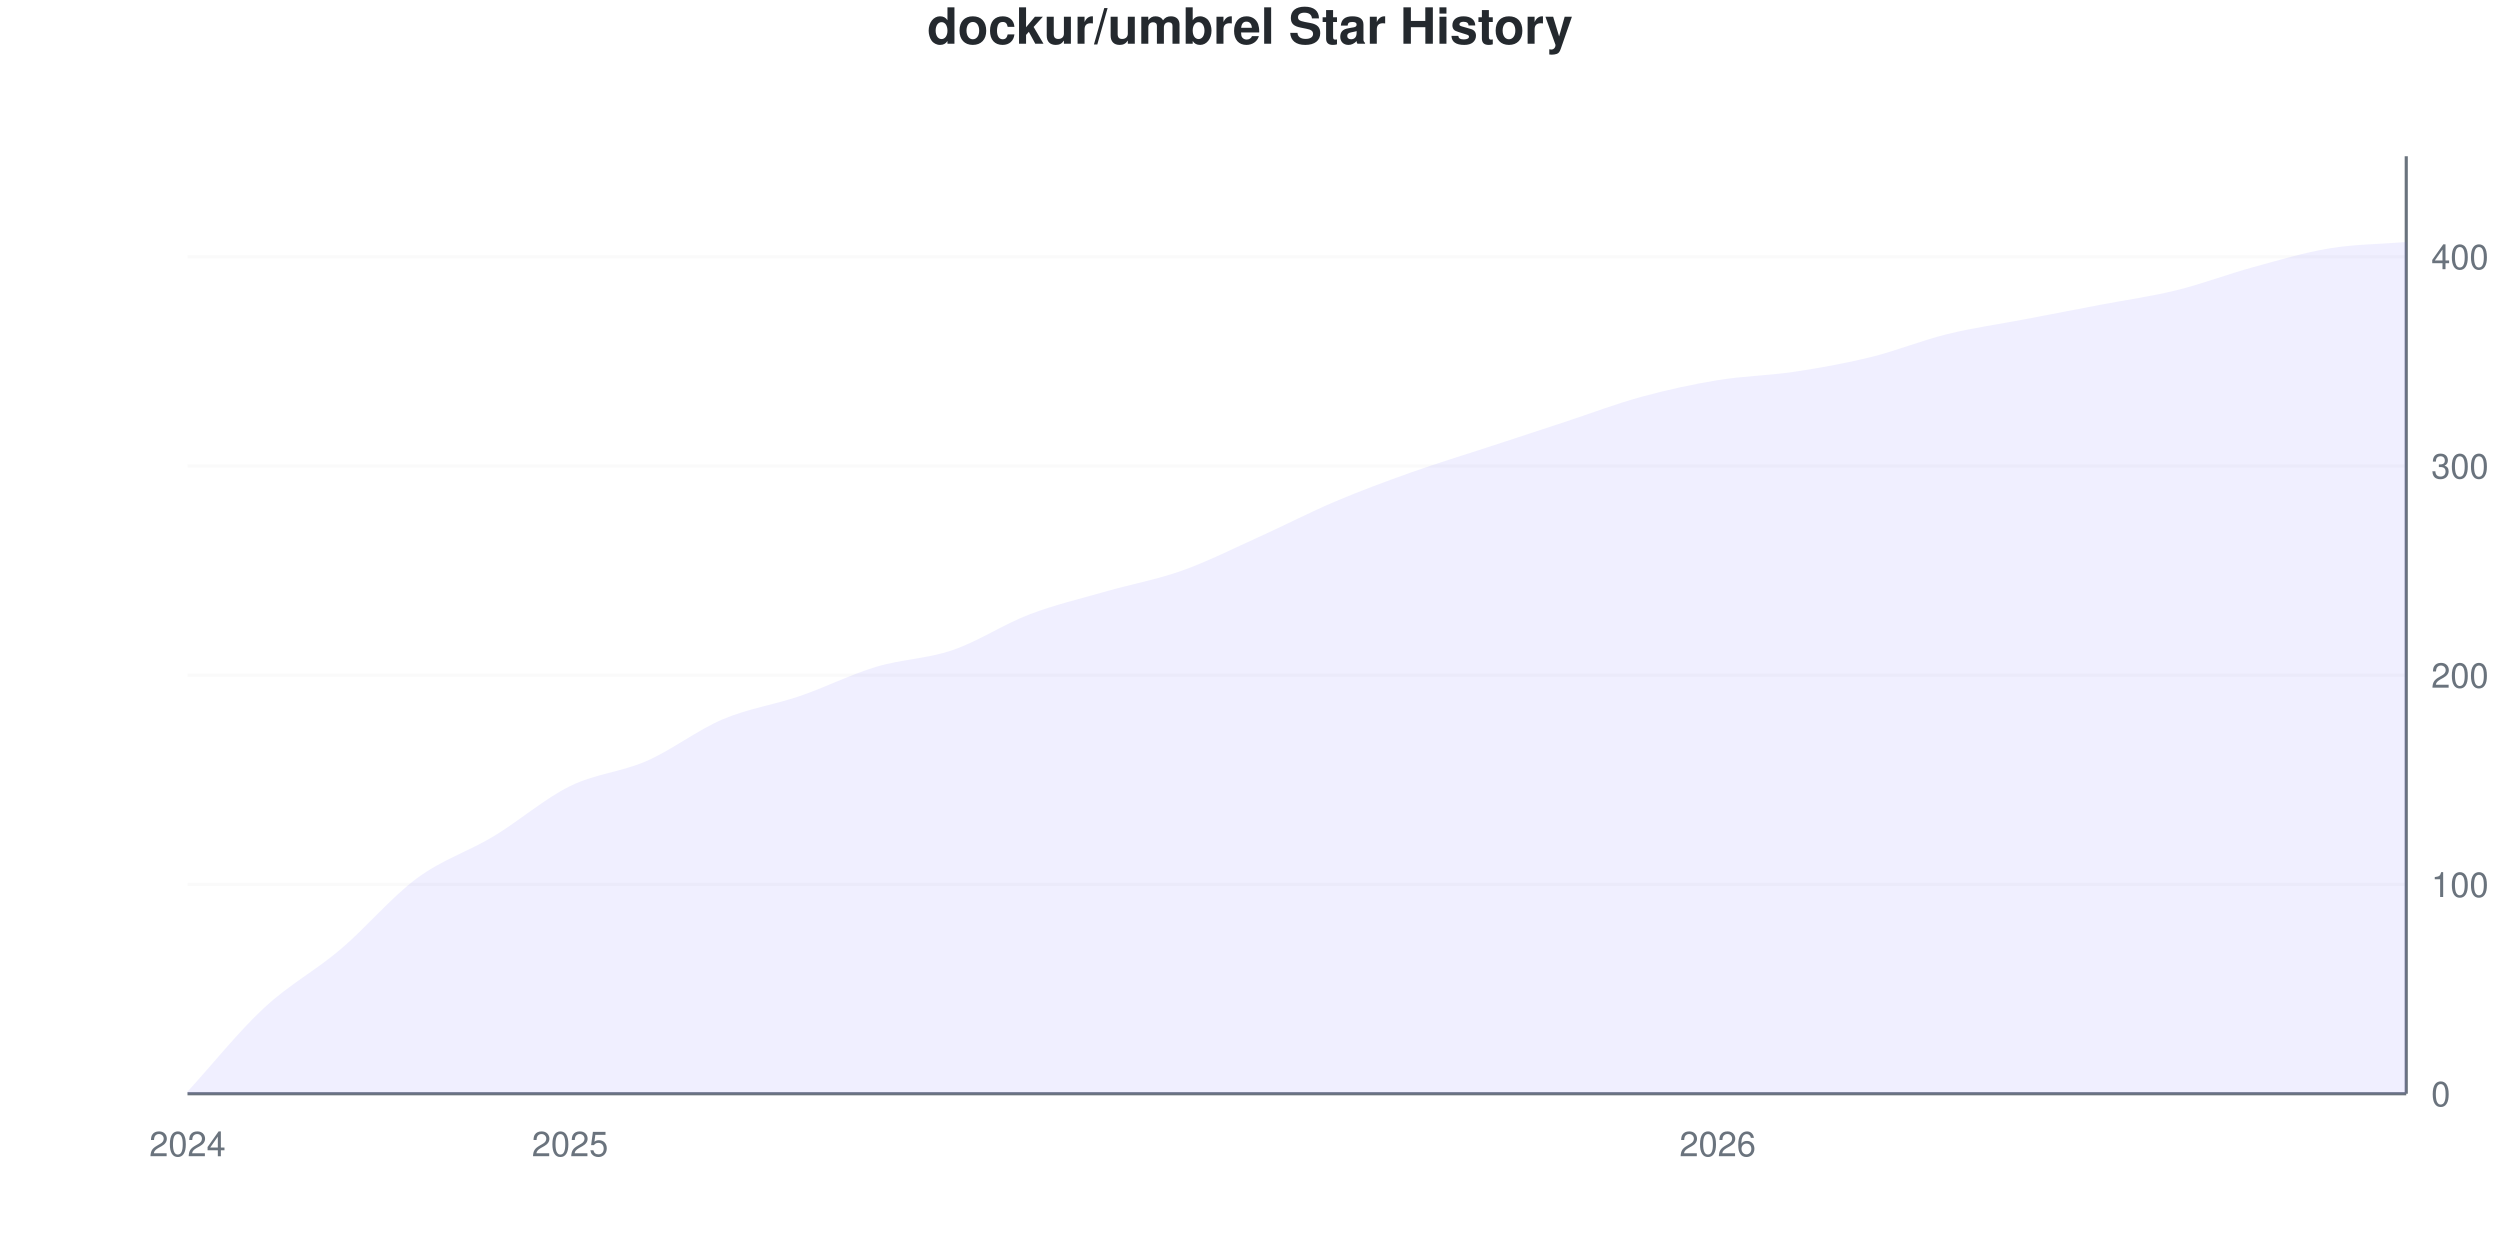
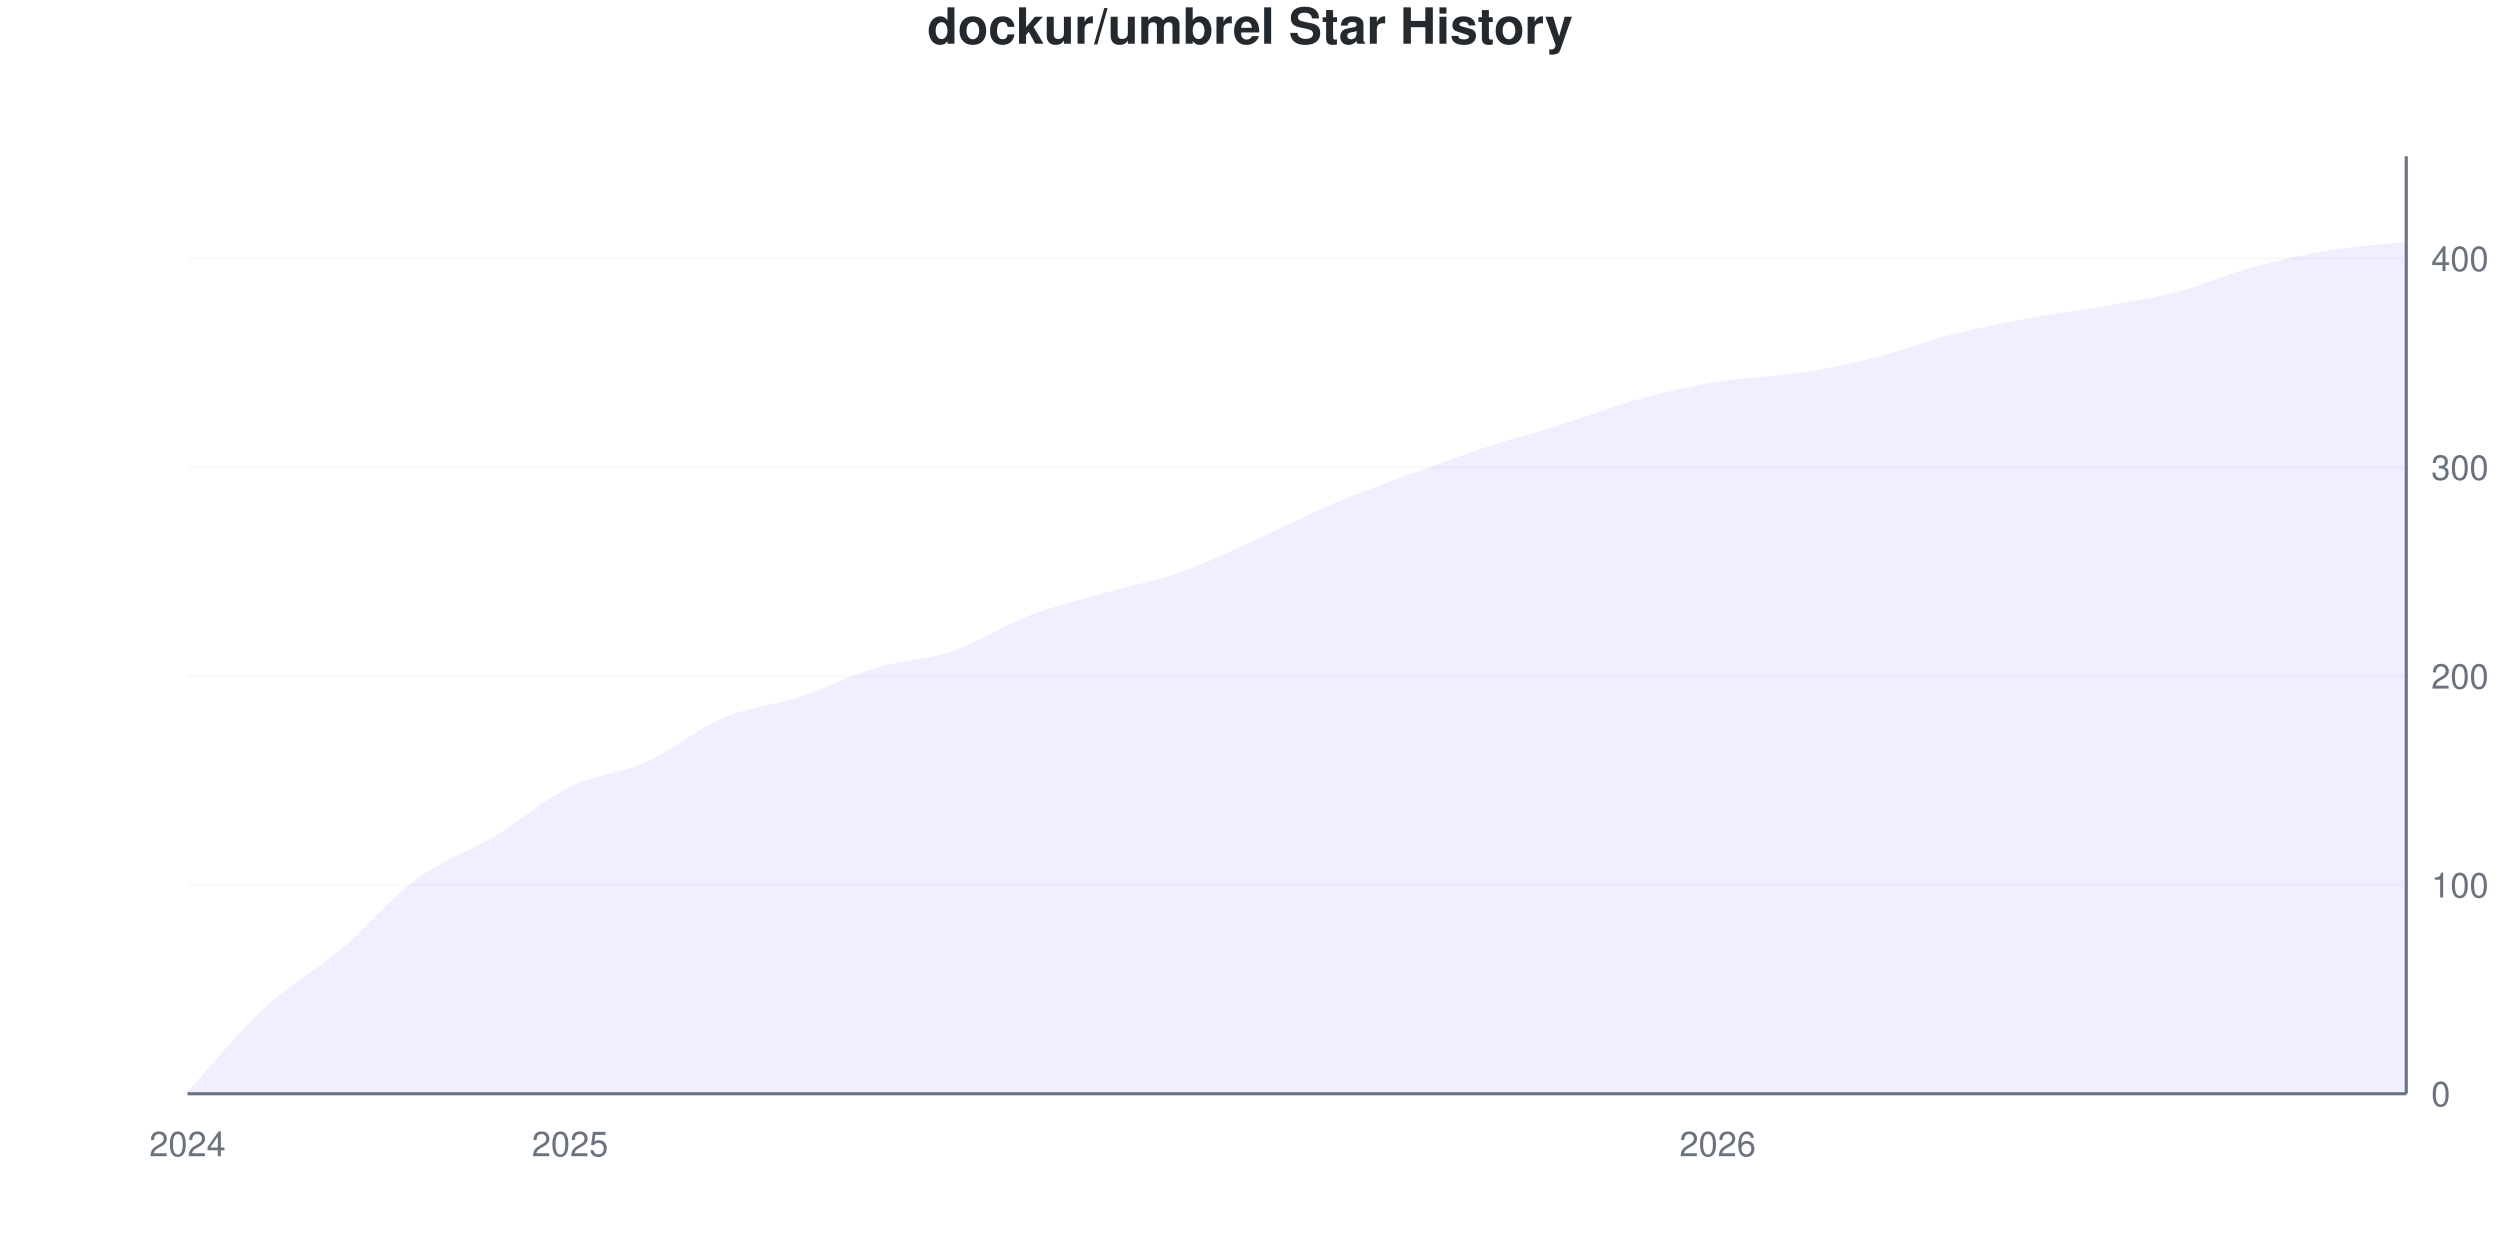
<svg xmlns="http://www.w3.org/2000/svg" viewBox="0 0 800 400" width="800" height="400">
  <style>
    @keyframes drawLine {
      to { stroke-dashoffset: 0; }
    }
    @keyframes fadeInPoint {
      from { opacity: 0; }
      to { opacity: 1; }
    }
    .data-line-0 {
      stroke-dasharray: 1162;
      stroke-dashoffset: 1162;
      animation: drawLine 2s ease-out forwards;
    }
    .data-point {
      opacity: 0;
      animation: fadeInPoint 0.5s ease-out forwards;
    }
    .chart-bg { fill: #fff; }
    .chart-text { fill: #24292e; }
    .chart-muted { fill: #6a737d; }
    .chart-grid { stroke: #eee; }
    .chart-axis { stroke: #6a737d; }
    @media (prefers-color-scheme: dark) {
      .chart-bg { fill: #0d1117; }
      .chart-text { fill: #e6edf3; }
      .chart-muted { fill: #8b949e; }
      .chart-grid { stroke: #21262d; }
      .chart-axis { stroke: #8b949e; }
    }
  </style>
  <rect width="800" height="400" class="chart-bg" />
  <text x="400" y="14" text-anchor="middle" class="chart-text" font-size="16" font-weight="bold" font-family="-apple-system, BlinkMacSystemFont, 'Segoe UI', Helvetica, Arial, sans-serif">dockur/umbrel Star History</text>
  <g class="grid">
    <line x1="60" y1="350" x2="770" y2="350" class="chart-grid" stroke-opacity="0.3" />
    <text x="778" y="354" text-anchor="start" class="chart-muted" font-size="11" font-family="-apple-system, BlinkMacSystemFont, 'Segoe UI', Helvetica, Arial, sans-serif">0</text>
-     <line x1="60" y1="283.036" x2="770" y2="283.036" class="chart-grid" stroke-opacity="0.3" />
-     <text x="778" y="287.036" text-anchor="start" class="chart-muted" font-size="11" font-family="-apple-system, BlinkMacSystemFont, 'Segoe UI', Helvetica, Arial, sans-serif">100</text>
-     <line x1="60" y1="216.071" x2="770" y2="216.071" class="chart-grid" stroke-opacity="0.3" />
-     <text x="778" y="220.071" text-anchor="start" class="chart-muted" font-size="11" font-family="-apple-system, BlinkMacSystemFont, 'Segoe UI', Helvetica, Arial, sans-serif">200</text>
-     <line x1="60" y1="149.107" x2="770" y2="149.107" class="chart-grid" stroke-opacity="0.3" />
-     <text x="778" y="153.107" text-anchor="start" class="chart-muted" font-size="11" font-family="-apple-system, BlinkMacSystemFont, 'Segoe UI', Helvetica, Arial, sans-serif">300</text>
-     <line x1="60" y1="82.143" x2="770" y2="82.143" class="chart-grid" stroke-opacity="0.3" />
-     <text x="778" y="86.143" text-anchor="start" class="chart-muted" font-size="11" font-family="-apple-system, BlinkMacSystemFont, 'Segoe UI', Helvetica, Arial, sans-serif">400</text>
+     <line x1="60" y1="283.185" x2="770" y2="283.185" class="chart-grid" stroke-opacity="0.3" />
+     <text x="778" y="287.185" text-anchor="start" class="chart-muted" font-size="11" font-family="-apple-system, BlinkMacSystemFont, 'Segoe UI', Helvetica, Arial, sans-serif">100</text>
+     <line x1="60" y1="216.37" x2="770" y2="216.37" class="chart-grid" stroke-opacity="0.3" />
+     <text x="778" y="220.37" text-anchor="start" class="chart-muted" font-size="11" font-family="-apple-system, BlinkMacSystemFont, 'Segoe UI', Helvetica, Arial, sans-serif">200</text>
+     <line x1="60" y1="149.555" x2="770" y2="149.555" class="chart-grid" stroke-opacity="0.3" />
+     <text x="778" y="153.555" text-anchor="start" class="chart-muted" font-size="11" font-family="-apple-system, BlinkMacSystemFont, 'Segoe UI', Helvetica, Arial, sans-serif">300</text>
+     <line x1="60" y1="82.739" x2="770" y2="82.739" class="chart-grid" stroke-opacity="0.3" />
+     <text x="778" y="86.739" text-anchor="start" class="chart-muted" font-size="11" font-family="-apple-system, BlinkMacSystemFont, 'Segoe UI', Helvetica, Arial, sans-serif">400</text>
  </g>
  <g class="milestones">
    
  </g>
  <g class="x-axis">
    <text x="60" y="370" text-anchor="middle" class="chart-muted" font-size="11" font-family="-apple-system, BlinkMacSystemFont, 'Segoe UI', Helvetica, Arial, sans-serif">2024</text>
    <text x="182.414" y="370" text-anchor="middle" class="chart-muted" font-size="11" font-family="-apple-system, BlinkMacSystemFont, 'Segoe UI', Helvetica, Arial, sans-serif">2025</text>
    <text x="549.655" y="370" text-anchor="middle" class="chart-muted" font-size="11" font-family="-apple-system, BlinkMacSystemFont, 'Segoe UI', Helvetica, Arial, sans-serif">2026</text>
  </g>
  <line x1="770" y1="50" x2="770" y2="350" class="chart-axis" stroke-width="1" />
  <line x1="60" y1="350" x2="770" y2="350" class="chart-axis" stroke-width="1" />
-   <path d="M60,350 L60,349.33 C68.161,340.402 76.322,330.134 84.483,322.545 C92.644,314.955 100.805,310.714 108.966,303.795 C117.126,296.875 125.287,287.054 133.448,281.027 C141.609,275 149.77,272.545 157.931,267.634 C166.092,262.723 174.253,255.58 182.414,251.562 C190.575,247.545 198.736,247.098 206.897,243.527 C215.057,239.955 223.218,233.594 231.379,230.134 C239.54,226.674 247.701,225.558 255.862,222.768 C264.023,219.978 272.184,215.848 280.345,213.393 C288.506,210.938 296.667,210.826 304.828,208.036 C312.989,205.246 321.149,199.777 329.31,196.652 C337.471,193.527 345.632,191.629 353.793,189.286 C361.954,186.942 370.115,185.491 378.276,182.589 C386.437,179.688 394.598,175.558 402.759,171.875 C410.92,168.192 419.08,163.951 427.241,160.491 C435.402,157.031 443.563,154.018 451.724,151.116 C459.885,148.214 468.046,145.759 476.207,143.08 C484.368,140.402 492.529,137.723 500.69,135.045 C508.851,132.366 517.011,129.241 525.172,127.009 C533.333,124.777 541.494,122.991 549.655,121.652 C557.816,120.312 565.977,120.201 574.138,118.973 C582.299,117.746 590.46,116.295 598.621,114.286 C606.782,112.277 614.943,108.929 623.103,106.92 C631.264,104.911 639.425,103.795 647.586,102.232 C655.747,100.67 663.908,99.107 672.069,97.545 C680.23,95.982 688.391,94.866 696.552,92.857 C704.713,90.848 712.874,87.723 721.034,85.491 C729.195,83.259 737.356,80.804 745.517,79.464 C753.678,78.125 761.839,78.125 770,77.455 L770,350 L60,350 Z" fill="#6b63ff" fill-opacity="0.1" />
-   <path d="M60,350 L60,349.33 C68.161,340.402 76.322,330.134 84.483,322.545 C92.644,314.955 100.805,310.714 108.966,303.795 C117.126,296.875 125.287,287.054 133.448,281.027 C141.609,275 149.77,272.545 157.931,267.634 C166.092,262.723 174.253,255.58 182.414,251.562 C190.575,247.545 198.736,247.098 206.897,243.527 C215.057,239.955 223.218,233.594 231.379,230.134 C239.54,226.674 247.701,225.558 255.862,222.768 C264.023,219.978 272.184,215.848 280.345,213.393 C288.506,210.938 296.667,210.826 304.828,208.036 C312.989,205.246 321.149,199.777 329.31,196.652 C337.471,193.527 345.632,191.629 353.793,189.286 C361.954,186.942 370.115,185.491 378.276,182.589 C386.437,179.688 394.598,175.558 402.759,171.875 C410.92,168.192 419.08,163.951 427.241,160.491 C435.402,157.031 443.563,154.018 451.724,151.116 C459.885,148.214 468.046,145.759 476.207,143.08 C484.368,140.402 492.529,137.723 500.69,135.045 C508.851,132.366 517.011,129.241 525.172,127.009 C533.333,124.777 541.494,122.991 549.655,121.652 C557.816,120.312 565.977,120.201 574.138,118.973 C582.299,117.746 590.46,116.295 598.621,114.286 C606.782,112.277 614.943,108.929 623.103,106.92 C631.264,104.911 639.425,103.795 647.586,102.232 C655.747,100.67 663.908,99.107 672.069,97.545 C680.23,95.982 688.391,94.866 696.552,92.857 C704.713,90.848 712.874,87.723 721.034,85.491 C729.195,83.259 737.356,80.804 745.517,79.464 C753.678,78.125 761.839,78.125 770,77.455" fill="none" stroke="#6b63ff" stroke-width="2.5" class="data-line-0" />
+   <path d="M60,350 L60,349.332 C68.161,340.423 76.322,330.178 84.483,322.606 C92.644,315.033 100.805,310.802 108.966,303.898 C117.126,296.993 125.287,287.194 133.448,281.18 C141.609,275.167 149.77,272.717 157.931,267.817 C166.092,262.918 174.253,255.791 182.414,251.782 C190.575,247.773 198.736,247.439 206.897,243.764 C215.057,240.089 223.218,233.185 231.379,229.733 C239.54,226.281 247.701,225.724 255.862,223.051 C264.023,220.379 272.184,216.147 280.345,213.697 C288.506,211.247 296.667,211.136 304.828,208.352 C312.989,205.568 321.149,200.111 329.31,196.993 C337.471,193.875 345.632,191.982 353.793,189.644 C361.954,187.305 370.115,185.857 378.276,182.962 C386.437,180.067 394.598,175.947 402.759,172.272 C410.92,168.597 419.08,164.365 427.241,160.913 C435.402,157.461 443.563,154.566 451.724,151.559 C459.885,148.552 468.046,145.546 476.207,142.873 C484.368,140.2 492.529,138.085 500.69,135.523 C508.851,132.962 517.011,129.733 525.172,127.506 C533.333,125.278 541.494,123.497 549.655,122.16 C557.816,120.824 565.977,120.713 574.138,119.488 C582.299,118.263 590.46,116.815 598.621,114.811 C606.782,112.806 614.943,109.577 623.103,107.461 C631.264,105.345 639.425,103.675 647.586,102.116 C655.747,100.557 663.908,99.555 672.069,98.107 C680.23,96.659 688.391,95.546 696.552,93.43 C704.713,91.314 712.874,87.639 721.034,85.412 C729.195,83.185 737.356,81.403 745.517,80.067 C753.678,78.731 761.839,78.285 770,77.394 L770,350 L60,350 Z" fill="#6b63ff" fill-opacity="0.1" />
+   <path d="M60,350 L60,349.332 C68.161,340.423 76.322,330.178 84.483,322.606 C92.644,315.033 100.805,310.802 108.966,303.898 C117.126,296.993 125.287,287.194 133.448,281.18 C141.609,275.167 149.77,272.717 157.931,267.817 C166.092,262.918 174.253,255.791 182.414,251.782 C190.575,247.773 198.736,247.439 206.897,243.764 C215.057,240.089 223.218,233.185 231.379,229.733 C239.54,226.281 247.701,225.724 255.862,223.051 C264.023,220.379 272.184,216.147 280.345,213.697 C288.506,211.247 296.667,211.136 304.828,208.352 C312.989,205.568 321.149,200.111 329.31,196.993 C337.471,193.875 345.632,191.982 353.793,189.644 C361.954,187.305 370.115,185.857 378.276,182.962 C386.437,180.067 394.598,175.947 402.759,172.272 C410.92,168.597 419.08,164.365 427.241,160.913 C435.402,157.461 443.563,154.566 451.724,151.559 C459.885,148.552 468.046,145.546 476.207,142.873 C484.368,140.2 492.529,138.085 500.69,135.523 C508.851,132.962 517.011,129.733 525.172,127.506 C533.333,125.278 541.494,123.497 549.655,122.16 C557.816,120.824 565.977,120.713 574.138,119.488 C582.299,118.263 590.46,116.815 598.621,114.811 C606.782,112.806 614.943,109.577 623.103,107.461 C631.264,105.345 639.425,103.675 647.586,102.116 C655.747,100.557 663.908,99.555 672.069,98.107 C680.23,96.659 688.391,95.546 696.552,93.43 C704.713,91.314 712.874,87.639 721.034,85.412 C729.195,83.185 737.356,81.403 745.517,80.067 C753.678,78.731 761.839,78.285 770,77.394" fill="none" stroke="#6b63ff" stroke-width="2.5" class="data-line-0" />
  <g class="points">
-     <circle cx="60" cy="349.33" r="4" fill="#6b63ff" class="data-point" style="animation-delay: 1.50s" />
-     <circle cx="84.483" cy="322.545" r="4" fill="#6b63ff" class="data-point" style="animation-delay: 1.55s" />
-     <circle cx="108.966" cy="303.795" r="4" fill="#6b63ff" class="data-point" style="animation-delay: 1.60s" />
-     <circle cx="133.448" cy="281.027" r="4" fill="#6b63ff" class="data-point" style="animation-delay: 1.65s" />
-     <circle cx="157.931" cy="267.634" r="4" fill="#6b63ff" class="data-point" style="animation-delay: 1.70s" />
-     <circle cx="182.414" cy="251.562" r="4" fill="#6b63ff" class="data-point" style="animation-delay: 1.75s" />
-     <circle cx="206.897" cy="243.527" r="4" fill="#6b63ff" class="data-point" style="animation-delay: 1.80s" />
-     <circle cx="231.379" cy="230.134" r="4" fill="#6b63ff" class="data-point" style="animation-delay: 1.85s" />
-     <circle cx="255.862" cy="222.768" r="4" fill="#6b63ff" class="data-point" style="animation-delay: 1.90s" />
-     <circle cx="280.345" cy="213.393" r="4" fill="#6b63ff" class="data-point" style="animation-delay: 1.95s" />
-     <circle cx="304.828" cy="208.036" r="4" fill="#6b63ff" class="data-point" style="animation-delay: 2.00s" />
-     <circle cx="329.31" cy="196.652" r="4" fill="#6b63ff" class="data-point" style="animation-delay: 2.05s" />
-     <circle cx="353.793" cy="189.286" r="4" fill="#6b63ff" class="data-point" style="animation-delay: 2.10s" />
-     <circle cx="378.276" cy="182.589" r="4" fill="#6b63ff" class="data-point" style="animation-delay: 2.15s" />
-     <circle cx="402.759" cy="171.875" r="4" fill="#6b63ff" class="data-point" style="animation-delay: 2.20s" />
-     <circle cx="427.241" cy="160.491" r="4" fill="#6b63ff" class="data-point" style="animation-delay: 2.25s" />
-     <circle cx="451.724" cy="151.116" r="4" fill="#6b63ff" class="data-point" style="animation-delay: 2.30s" />
-     <circle cx="476.207" cy="143.08" r="4" fill="#6b63ff" class="data-point" style="animation-delay: 2.35s" />
-     <circle cx="500.69" cy="135.045" r="4" fill="#6b63ff" class="data-point" style="animation-delay: 2.40s" />
-     <circle cx="525.172" cy="127.009" r="4" fill="#6b63ff" class="data-point" style="animation-delay: 2.45s" />
-     <circle cx="549.655" cy="121.652" r="4" fill="#6b63ff" class="data-point" style="animation-delay: 2.50s" />
-     <circle cx="574.138" cy="118.973" r="4" fill="#6b63ff" class="data-point" style="animation-delay: 2.55s" />
-     <circle cx="598.621" cy="114.286" r="4" fill="#6b63ff" class="data-point" style="animation-delay: 2.60s" />
-     <circle cx="623.103" cy="106.92" r="4" fill="#6b63ff" class="data-point" style="animation-delay: 2.65s" />
-     <circle cx="647.586" cy="102.232" r="4" fill="#6b63ff" class="data-point" style="animation-delay: 2.70s" />
-     <circle cx="672.069" cy="97.545" r="4" fill="#6b63ff" class="data-point" style="animation-delay: 2.75s" />
-     <circle cx="696.552" cy="92.857" r="4" fill="#6b63ff" class="data-point" style="animation-delay: 2.80s" />
-     <circle cx="721.034" cy="85.491" r="4" fill="#6b63ff" class="data-point" style="animation-delay: 2.85s" />
-     <circle cx="745.517" cy="79.464" r="4" fill="#6b63ff" class="data-point" style="animation-delay: 2.90s" />
-     <circle cx="770" cy="77.455" r="4" fill="#6b63ff" class="data-point" style="animation-delay: 2.95s" />
+     <circle cx="60" cy="349.332" r="4" fill="#6b63ff" class="data-point" style="animation-delay: 1.50s" />
+     <circle cx="84.483" cy="322.606" r="4" fill="#6b63ff" class="data-point" style="animation-delay: 1.55s" />
+     <circle cx="108.966" cy="303.898" r="4" fill="#6b63ff" class="data-point" style="animation-delay: 1.60s" />
+     <circle cx="133.448" cy="281.18" r="4" fill="#6b63ff" class="data-point" style="animation-delay: 1.65s" />
+     <circle cx="157.931" cy="267.817" r="4" fill="#6b63ff" class="data-point" style="animation-delay: 1.70s" />
+     <circle cx="182.414" cy="251.782" r="4" fill="#6b63ff" class="data-point" style="animation-delay: 1.75s" />
+     <circle cx="206.897" cy="243.764" r="4" fill="#6b63ff" class="data-point" style="animation-delay: 1.80s" />
+     <circle cx="231.379" cy="229.733" r="4" fill="#6b63ff" class="data-point" style="animation-delay: 1.85s" />
+     <circle cx="255.862" cy="223.051" r="4" fill="#6b63ff" class="data-point" style="animation-delay: 1.90s" />
+     <circle cx="280.345" cy="213.697" r="4" fill="#6b63ff" class="data-point" style="animation-delay: 1.95s" />
+     <circle cx="304.828" cy="208.352" r="4" fill="#6b63ff" class="data-point" style="animation-delay: 2.00s" />
+     <circle cx="329.31" cy="196.993" r="4" fill="#6b63ff" class="data-point" style="animation-delay: 2.05s" />
+     <circle cx="353.793" cy="189.644" r="4" fill="#6b63ff" class="data-point" style="animation-delay: 2.10s" />
+     <circle cx="378.276" cy="182.962" r="4" fill="#6b63ff" class="data-point" style="animation-delay: 2.15s" />
+     <circle cx="402.759" cy="172.272" r="4" fill="#6b63ff" class="data-point" style="animation-delay: 2.20s" />
+     <circle cx="427.241" cy="160.913" r="4" fill="#6b63ff" class="data-point" style="animation-delay: 2.25s" />
+     <circle cx="451.724" cy="151.559" r="4" fill="#6b63ff" class="data-point" style="animation-delay: 2.30s" />
+     <circle cx="476.207" cy="142.873" r="4" fill="#6b63ff" class="data-point" style="animation-delay: 2.35s" />
+     <circle cx="500.69" cy="135.523" r="4" fill="#6b63ff" class="data-point" style="animation-delay: 2.40s" />
+     <circle cx="525.172" cy="127.506" r="4" fill="#6b63ff" class="data-point" style="animation-delay: 2.45s" />
+     <circle cx="549.655" cy="122.16" r="4" fill="#6b63ff" class="data-point" style="animation-delay: 2.50s" />
+     <circle cx="574.138" cy="119.488" r="4" fill="#6b63ff" class="data-point" style="animation-delay: 2.55s" />
+     <circle cx="598.621" cy="114.811" r="4" fill="#6b63ff" class="data-point" style="animation-delay: 2.60s" />
+     <circle cx="623.103" cy="107.461" r="4" fill="#6b63ff" class="data-point" style="animation-delay: 2.65s" />
+     <circle cx="647.586" cy="102.116" r="4" fill="#6b63ff" class="data-point" style="animation-delay: 2.70s" />
+     <circle cx="672.069" cy="98.107" r="4" fill="#6b63ff" class="data-point" style="animation-delay: 2.75s" />
+     <circle cx="696.552" cy="93.43" r="4" fill="#6b63ff" class="data-point" style="animation-delay: 2.80s" />
+     <circle cx="721.034" cy="85.412" r="4" fill="#6b63ff" class="data-point" style="animation-delay: 2.85s" />
+     <circle cx="745.517" cy="80.067" r="4" fill="#6b63ff" class="data-point" style="animation-delay: 2.90s" />
+     <circle cx="770" cy="77.394" r="4" fill="#6b63ff" class="data-point" style="animation-delay: 2.95s" />
  </g>
</svg>
